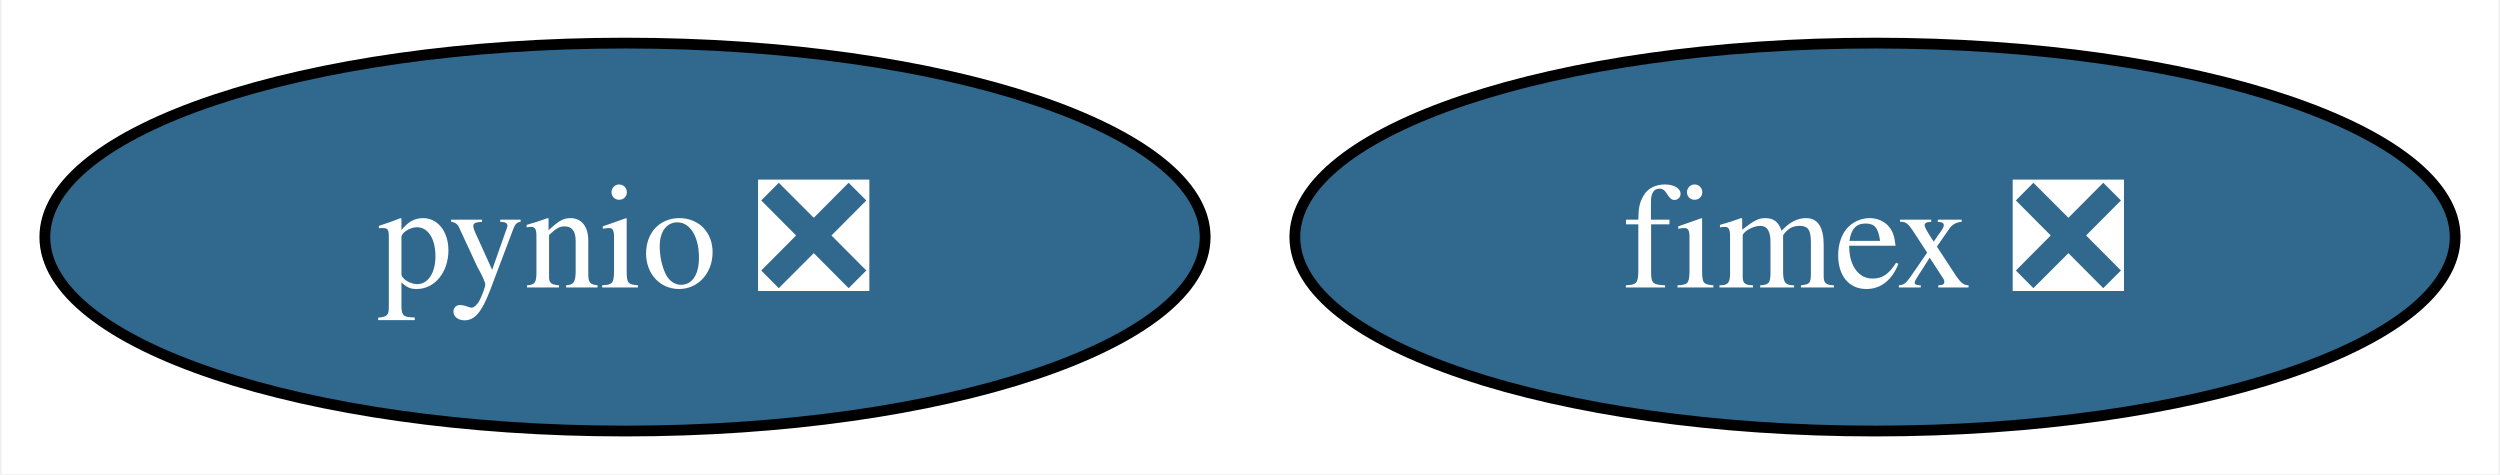
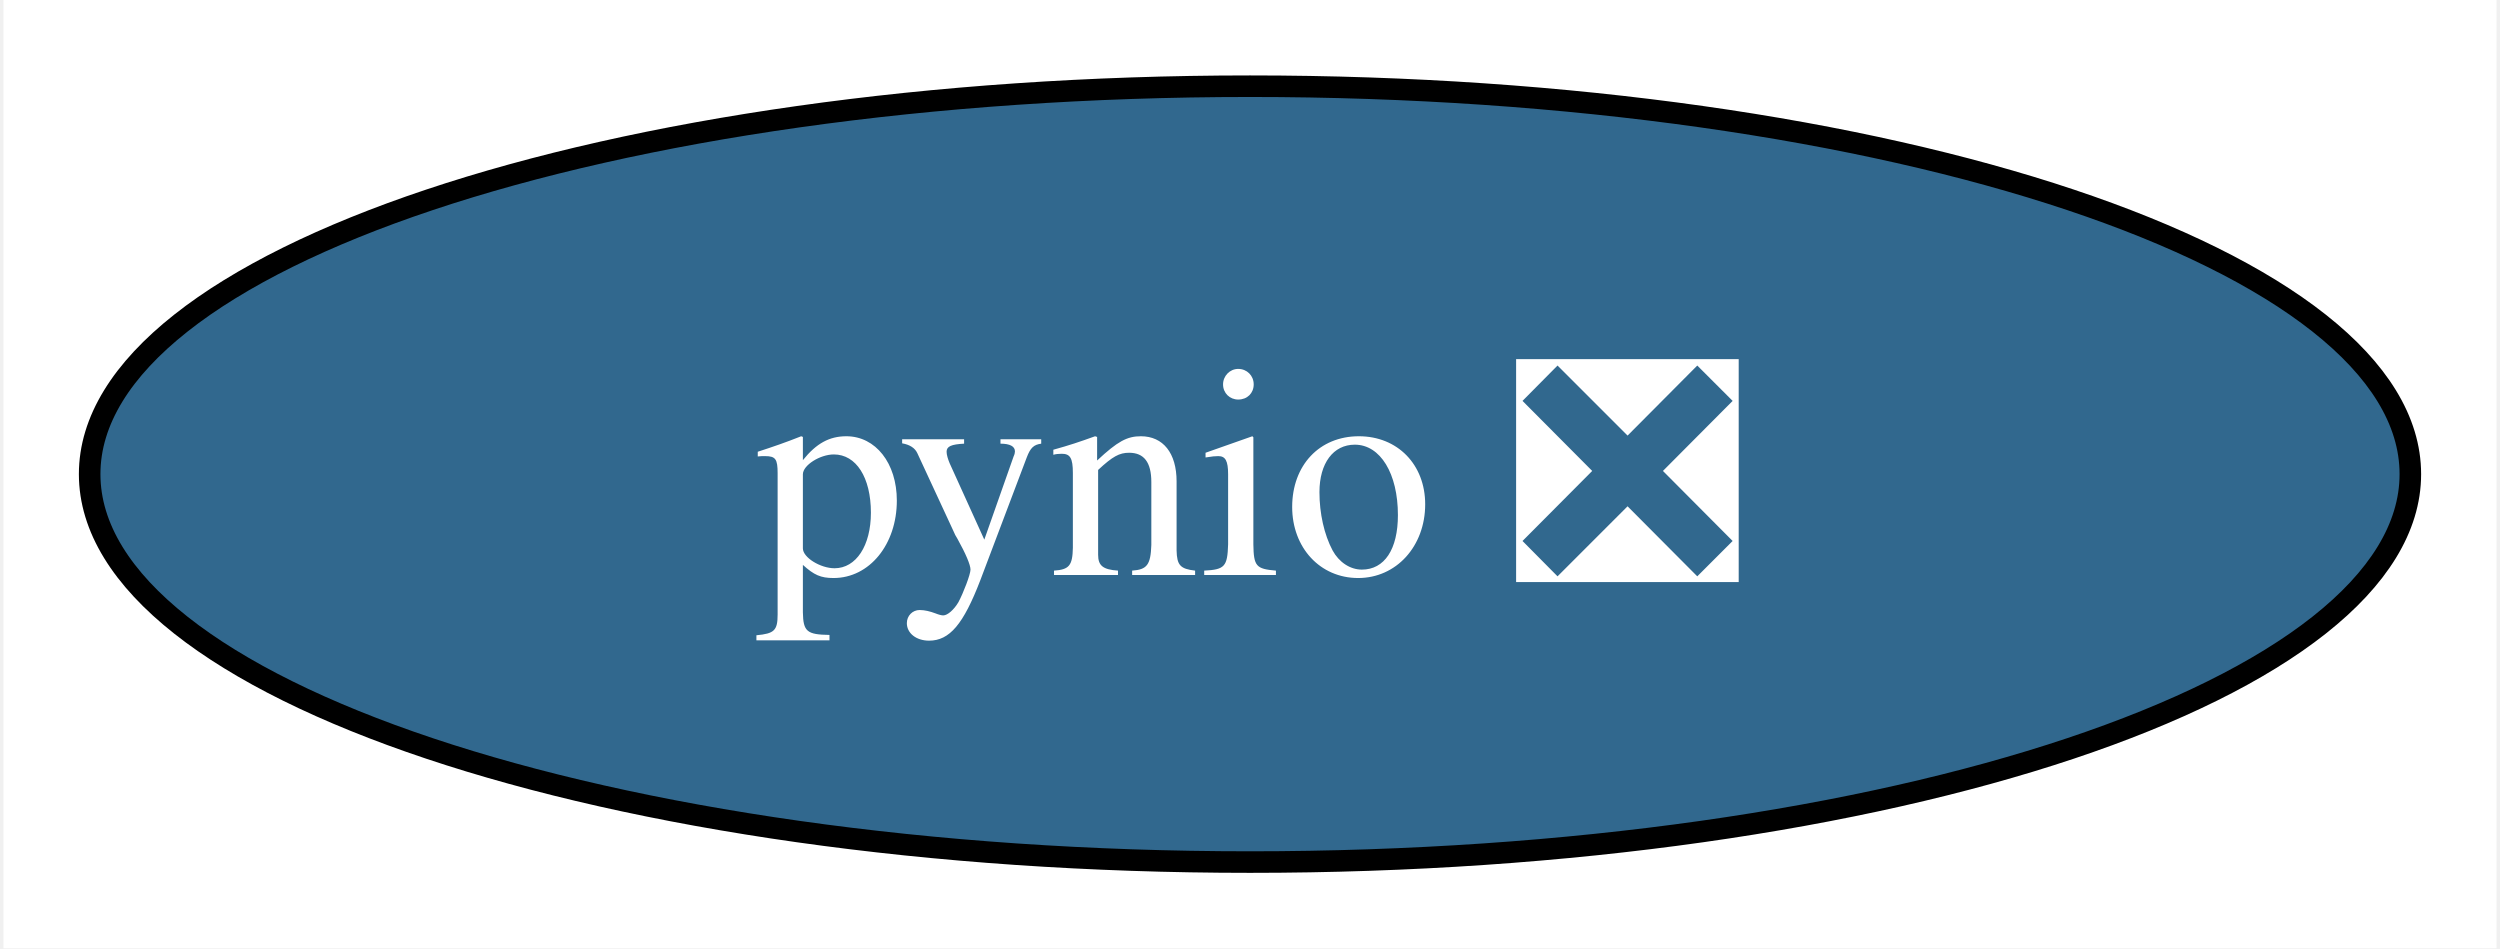
- <svg xmlns="http://www.w3.org/2000/svg" xmlns:xlink="http://www.w3.org/1999/xlink" width="232pt" height="44pt" viewBox="0.00 0.00 231.68 44.00">
+ <svg xmlns="http://www.w3.org/2000/svg" xmlns:xlink="http://www.w3.org/1999/xlink" width="116pt" height="44pt" viewBox="0.00 0.00 115.68 44.00">
  <g id="graph0" class="graph" transform="scale(1 1) rotate(0) translate(4 40)">
-     <polygon fill="white" stroke="none" points="-4,4 -4,-40 227.68,-40 227.68,4 -4,4" />
+     <polygon fill="white" stroke="none" points="-4,4 -4,-40 111.68,-40 111.68,4 -4,4" />
    <g id="node1" class="node">
      <g id="a_node1">
        <a xlink:href="https://github.com/conda-forge/pynio-feedstock/pull/136" xlink:title="pynio ❎">
          <ellipse fill="#31688e" stroke="black" cx="53.84" cy="-18" rx="53.84" ry="18" />
          <text text-anchor="middle" x="53.84" y="-13.32" font-family="Times,serif" font-size="14.00" fill="white">pynio ❎</text>
        </a>
      </g>
    </g>
-     <g id="node2" class="node">
-       <g id="a_node2">
-         <a xlink:href="https://github.com/conda-forge/fimex-feedstock/pull/64" xlink:title="fimex ❎">
-           <ellipse fill="#31688e" stroke="black" cx="169.84" cy="-18" rx="53.84" ry="18" />
-           <text text-anchor="middle" x="169.84" y="-13.32" font-family="Times,serif" font-size="14.00" fill="white">fimex ❎</text>
-         </a>
-       </g>
-     </g>
  </g>
</svg>
